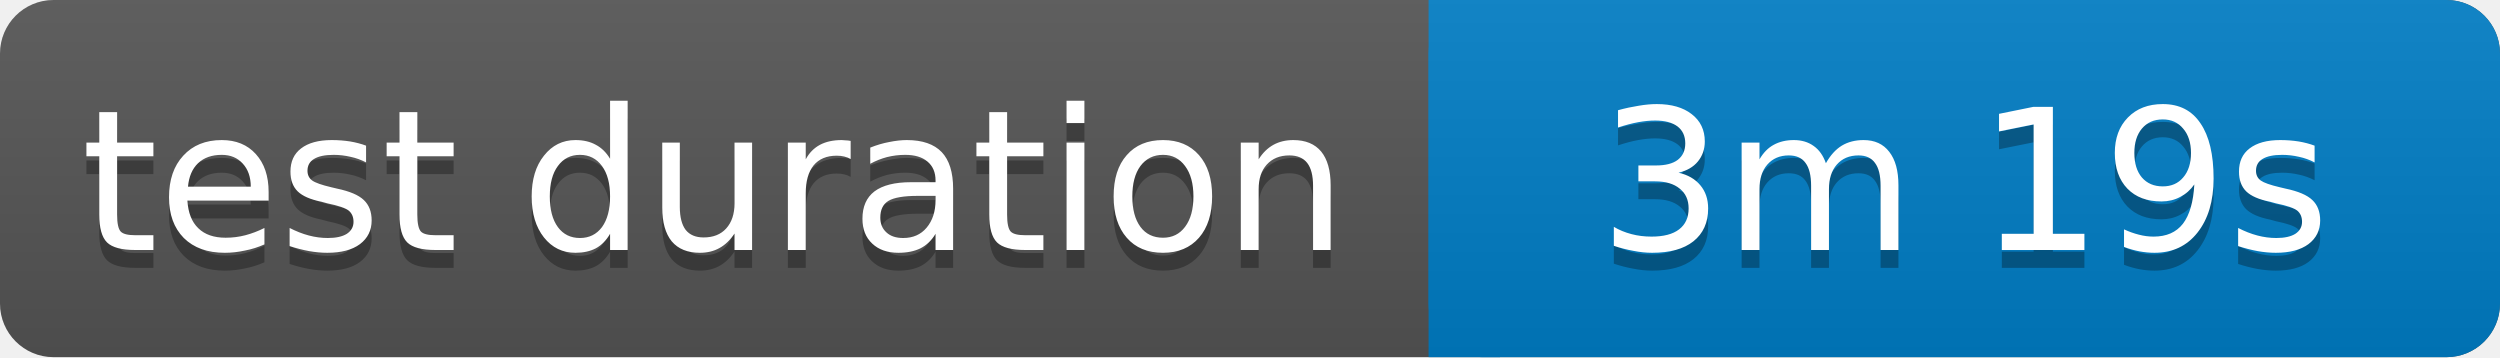
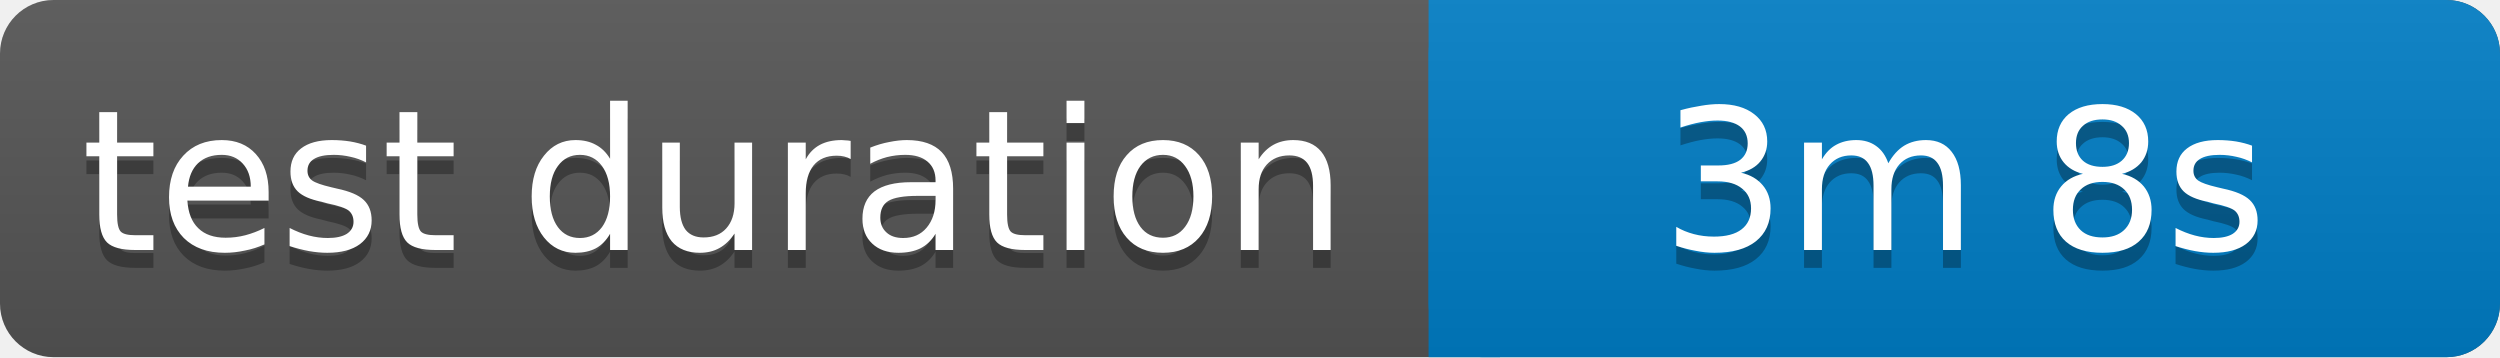
<svg xmlns="http://www.w3.org/2000/svg" width="140" height="20">
  <linearGradient id="b" x2="0" y2="100%">
    <stop offset="0" stop-color="#bbb" stop-opacity=".1" />
    <stop offset="1" stop-opacity=".1" />
  </linearGradient>
  <rect rx="3" width="140" height="20" fill="#555" />
  <rect rx="3" x="80" width="60" height="20" fill="#007ec6" />
  <path fill="#007ec6" d="M80 0h4v20h-4z" />
  <rect rx="3" width="140" height="20" fill="url(#b)" />
  <g fill="#fff" text-anchor="middle" font-family="Verdana,Geneva,DejaVu Sans,sans-serif" font-size="11">
    <text x="40" y="15" fill="#010101" fill-opacity=".3">test duration</text>
    <text x="40" y="14">test duration</text>
-     <text x="110" y="15" fill="#010101" fill-opacity=".3">3m 19s</text>
-     <text x="110" y="14">3m 19s</text>
+     <text x="110" y="15" fill="#010101" fill-opacity=".3">3m 8s</text>
+     <text x="110" y="14">3m 8s</text>
  </g>
</svg>
